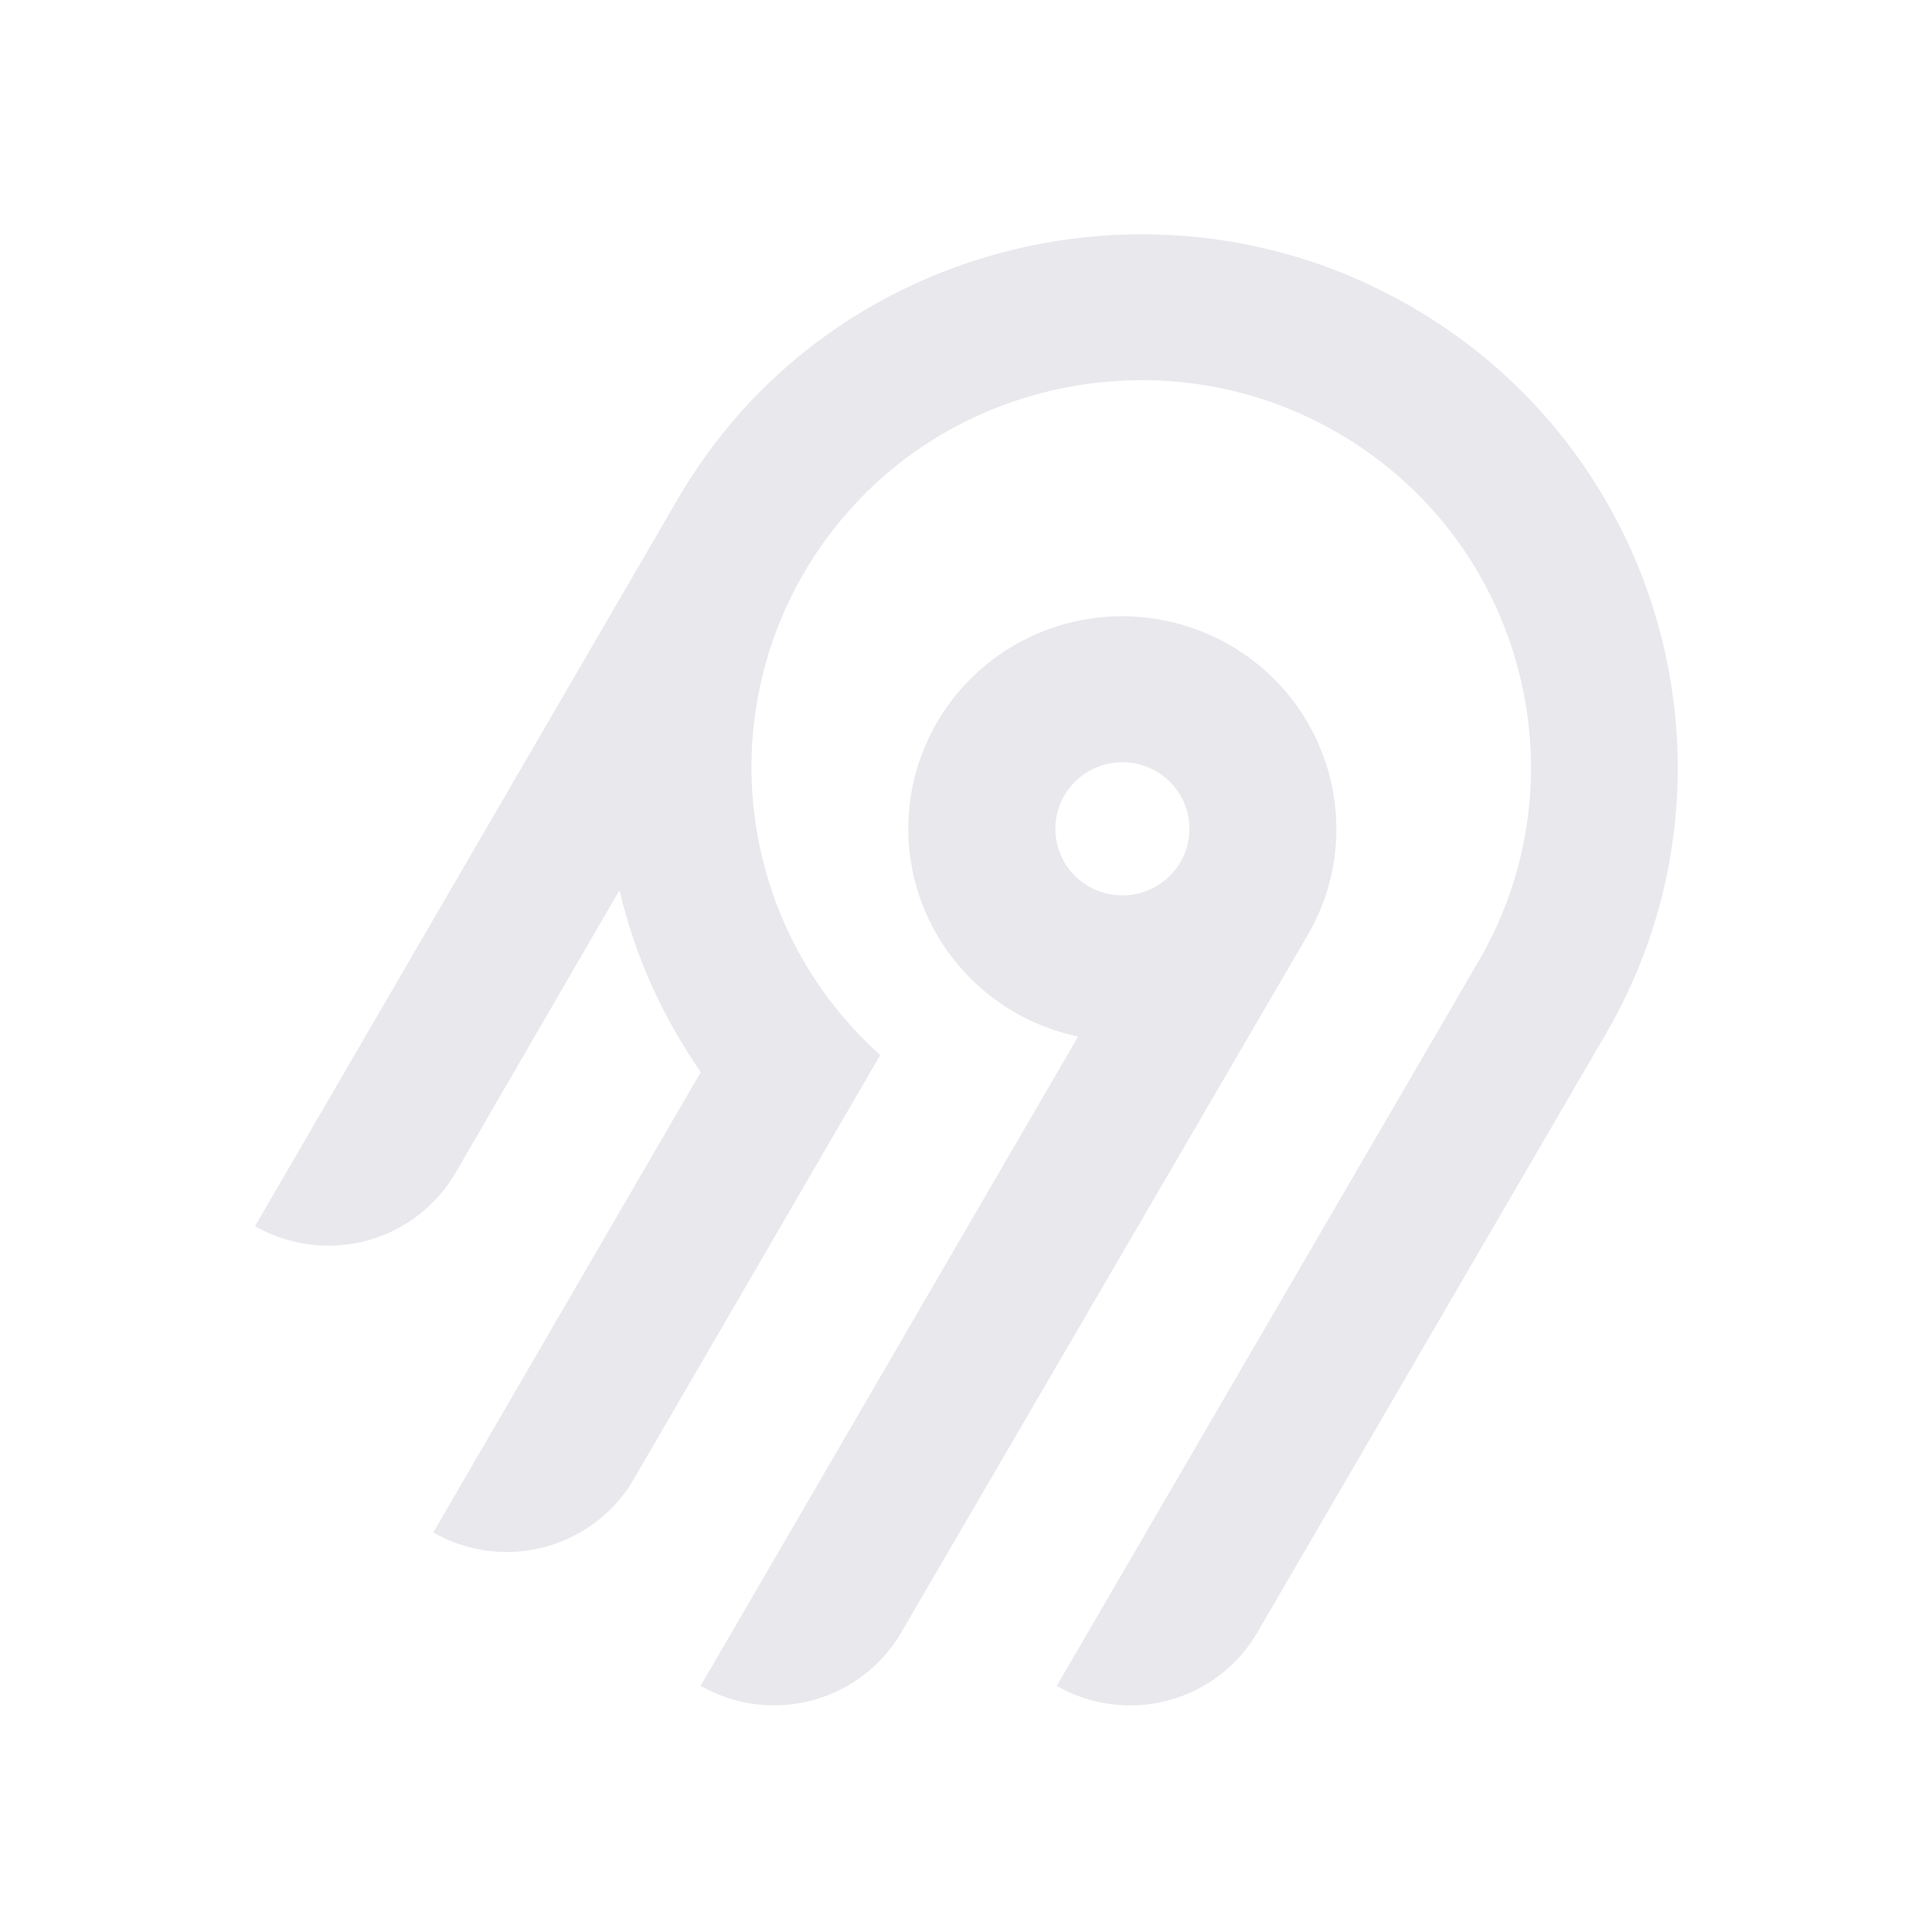
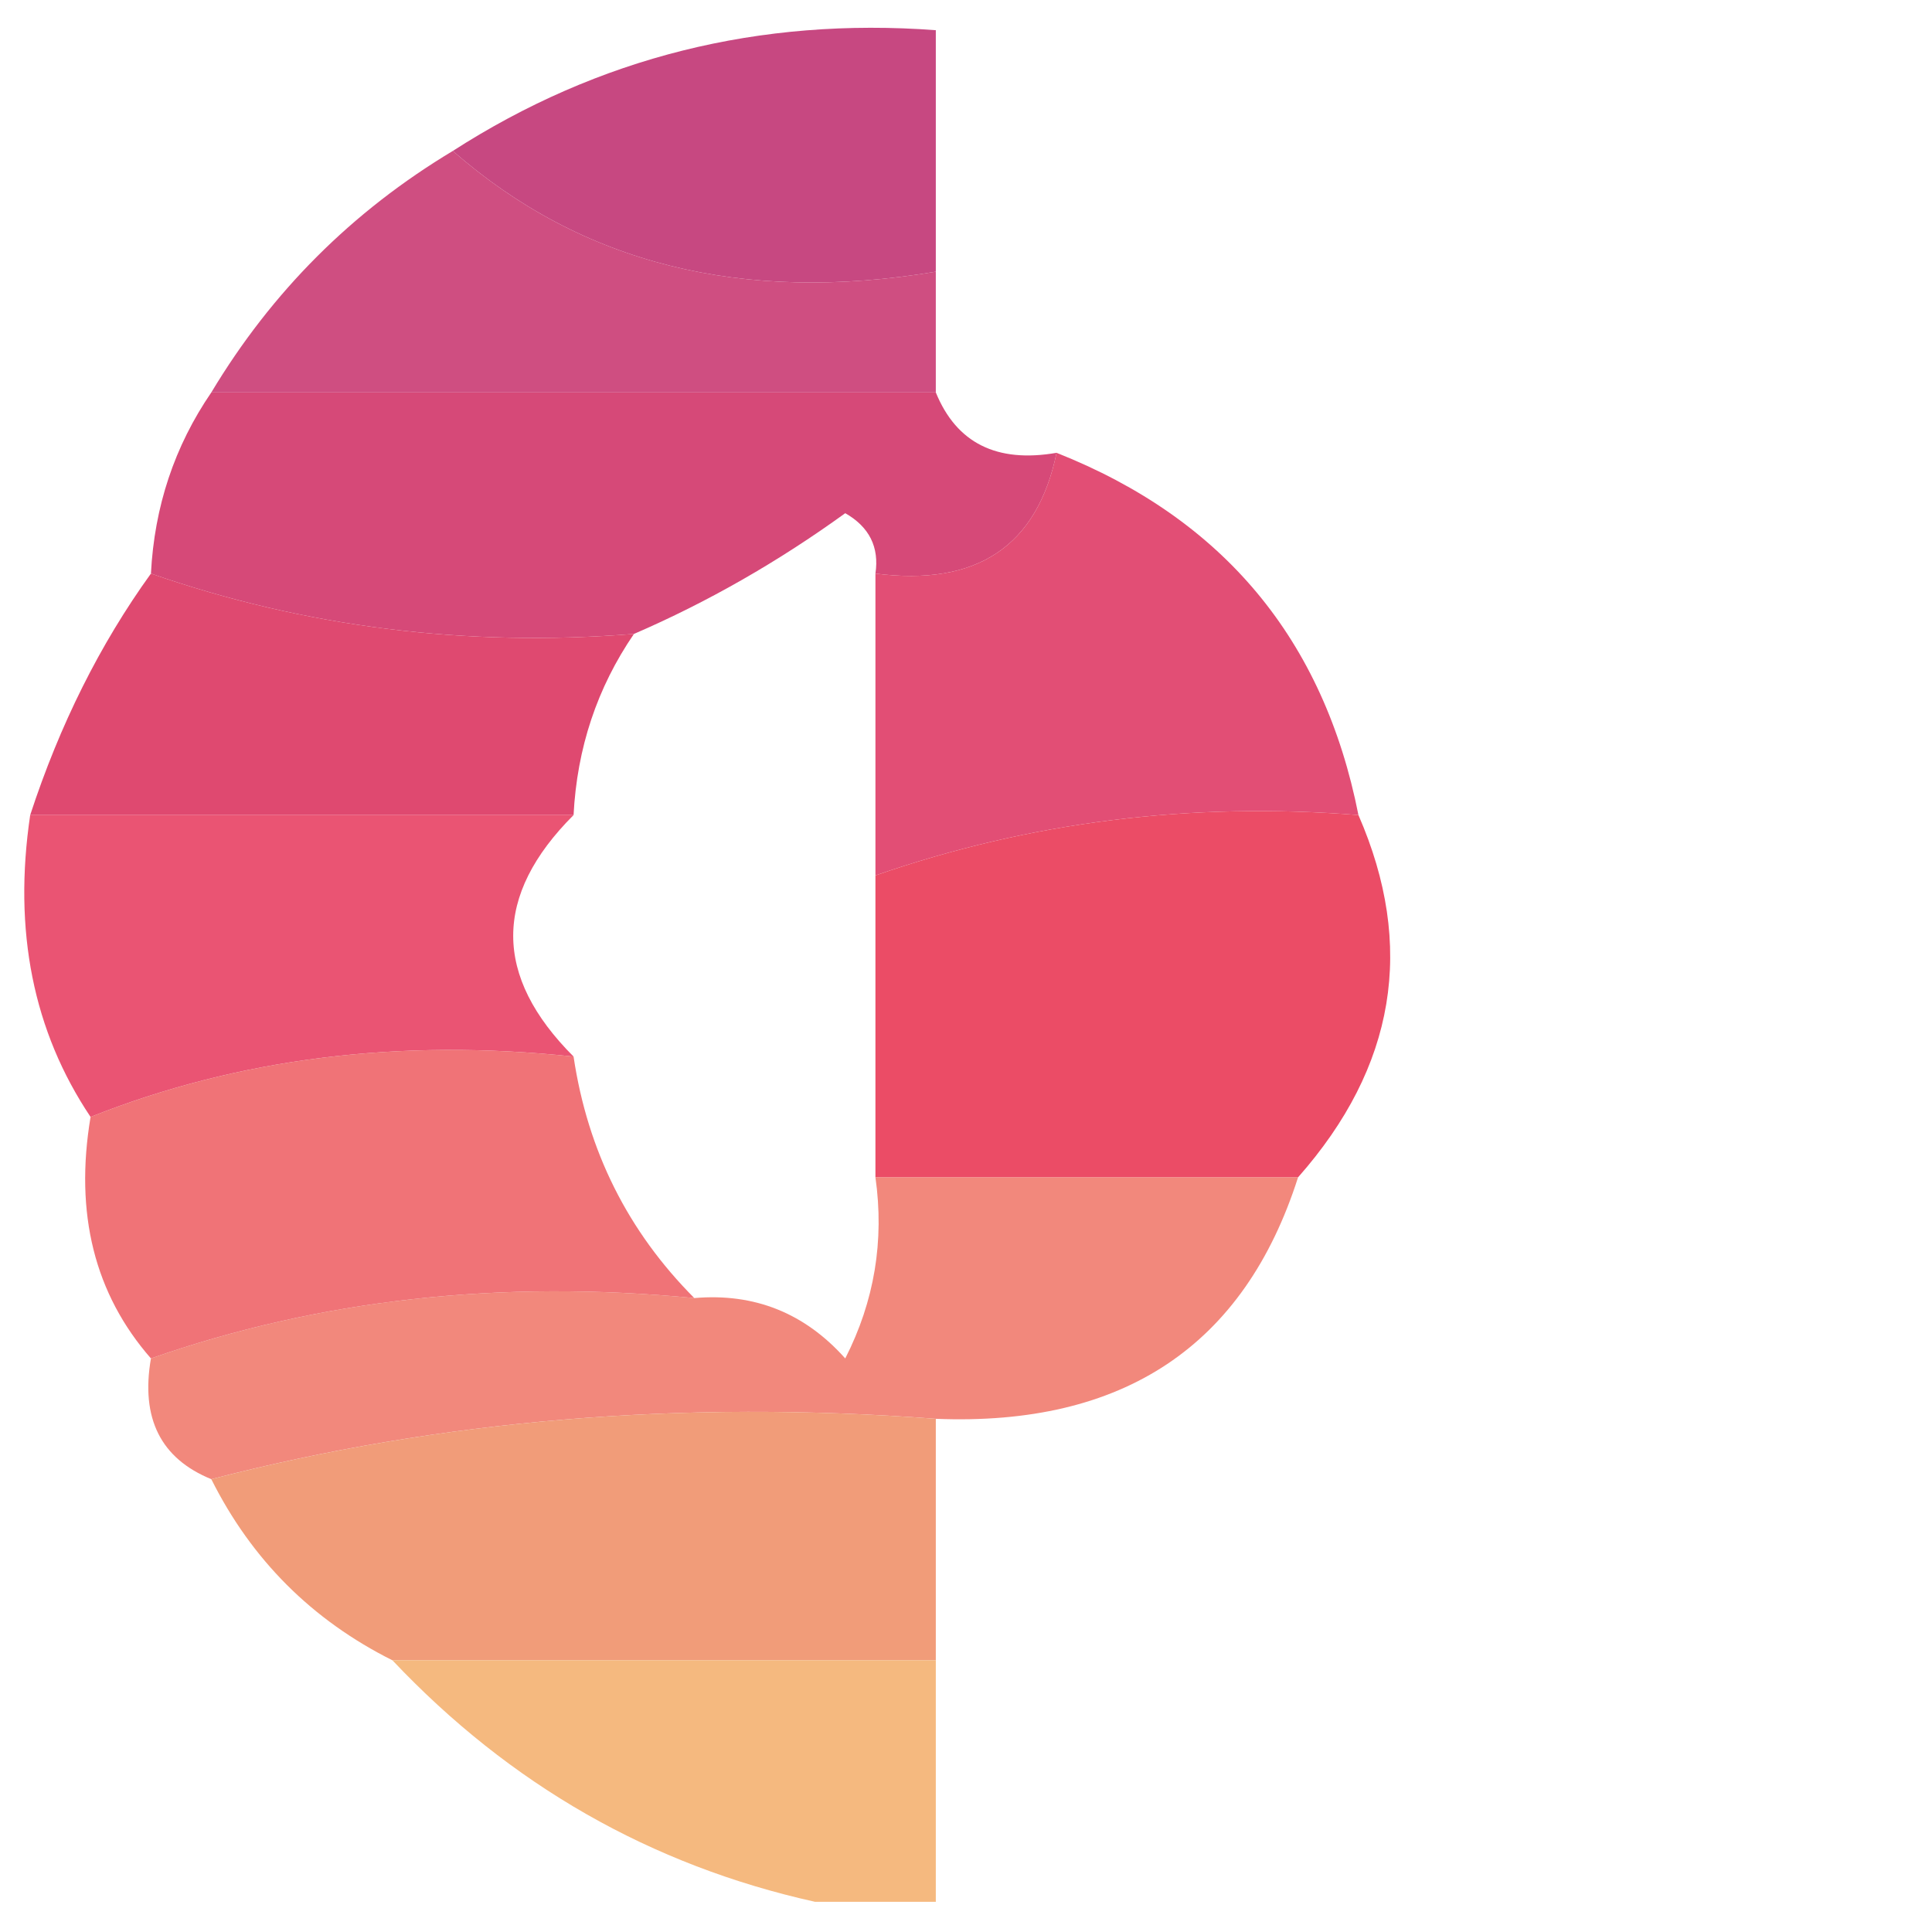
- <svg xmlns="http://www.w3.org/2000/svg" width="250" height="250" fill="none">
-   <path fill="#e8e8ed" fill-rule="evenodd" d="M95.775 53.416c20.364-22.88 54.087-29.592 81.811-16.385 36.836 17.549 50.274 62.252 30.219 96.734l-45.115 77.487a18.994 18.994 0 0 1-11.536 8.784 19.12 19.12 0 0 1-14.412-1.878l54.62-93.829c14.55-25.027 4.818-57.467-21.888-70.24-20.038-9.583-44.533-4.795-59.336 11.685a50.008 50.008 0 0 0-12.902 32.877 49.989 49.989 0 0 0 16.664 37.87l-31.887 54.875a18.917 18.917 0 0 1-4.885 5.534 19.041 19.041 0 0 1-6.647 3.255 19.13 19.13 0 0 1-7.395.482 19.087 19.087 0 0 1-7.018-2.365l34.617-59.575a68.424 68.424 0 0 1-10.524-23.544l-21.213 36.579a18.994 18.994 0 0 1-11.535 8.784A19.123 19.123 0 0 1 33 158.668l54.856-94.356a70.296 70.296 0 0 1 7.919-10.896Zm63.314 30.034c13.211 7.577 17.774 24.427 10.13 37.54l-52.603 90.251a18.997 18.997 0 0 1-11.536 8.784 19.122 19.122 0 0 1-14.412-1.878l48.843-84.024a27.778 27.778 0 0 1-10.825-4.847 27.545 27.545 0 0 1-7.783-8.907 27.344 27.344 0 0 1-3.307-11.326 27.293 27.293 0 0 1 1.776-11.66 27.454 27.454 0 0 1 6.533-9.846 27.703 27.703 0 0 1 10.087-6.222 27.858 27.858 0 0 1 23.097 2.135Zm-19.134 16.961a8.645 8.645 0 0 0-2.232 2.529h-.003a8.565 8.565 0 0 0 .632 9.556 8.68 8.68 0 0 0 4.097 2.915 8.738 8.738 0 0 0 5.036.163 8.692 8.692 0 0 0 4.279-2.642 8.59 8.59 0 0 0 2.079-4.558 8.563 8.563 0 0 0-.821-4.938 8.645 8.645 0 0 0-3.444-3.652 8.72 8.72 0 0 0-6.586-.86 8.7 8.7 0 0 0-3.037 1.487Z" clip-rule="evenodd" />
+ <svg xmlns="http://www.w3.org/2000/svg" version="1.1" width="32px" height="32px" style="shape-rendering:geometricPrecision; text-rendering:geometricPrecision; image-rendering:optimizeQuality; fill-rule:evenodd; clip-rule:evenodd">
+   <g>
+     <path style="opacity:0.936" fill="#c33c79" d="M 15.5,4.5 C 12.302,5.036 9.635,4.369 7.5,2.5C 9.913,0.949 12.579,0.283 15.5,0.5C 15.5,1.833 15.5,3.167 15.5,4.5 Z" />
+   </g>
+   <g>
+     <path style="opacity:0.913" fill="#cb3d75" d="M 7.5,2.5 C 9.635,4.369 12.302,5.036 15.5,4.5C 15.5,5.167 15.5,5.833 15.5,6.5C 11.5,6.5 7.5,6.5 3.5,6.5C 4.5,4.833 5.833,3.5 7.5,2.5 Z" />
+   </g>
+   <g>
+     <path style="opacity:0.953" fill="#d44071" d="M 3.5,6.5 C 7.5,6.5 11.5,6.5 15.5,6.5C 15.842,7.338 16.508,7.672 17.5,7.5C 17.179,9.048 16.179,9.715 14.5,9.5C 14.565,9.062 14.399,8.728 14,8.5C 12.887,9.305 11.721,9.972 10.5,10.5C 7.721,10.721 5.054,10.388 2.5,9.5C 2.557,8.391 2.89,7.391 3.5,6.5 Z" />
+   </g>
+   <g>
+     <path style="opacity:0.971" fill="#de446c" d="M 2.5,9.5 C 5.054,10.388 7.721,10.721 10.5,10.5C 9.89,11.391 9.557,12.391 9.5,13.5C 6.5,13.5 3.5,13.5 0.5,13.5C 0.989,12.005 1.655,10.671 2.5,9.5 Z" />
+   </g>
+   <g>
+     <path style="opacity:0.938" fill="#e0436c" d="M 17.5,7.5 C 20.261,8.593 21.927,10.594 22.5,13.5C 19.721,13.279 17.055,13.612 14.5,14.5C 14.5,12.833 14.5,11.167 14.5,9.5C 16.179,9.715 17.179,9.048 17.5,7.5 Z" />
+   </g>
+   <g>
+     <path style="opacity:0.931" fill="#e94869" d="M 0.5,13.5 C 3.5,13.5 6.5,13.5 9.5,13.5C 8.167,14.833 8.167,16.167 9.5,17.5C 6.615,17.194 3.948,17.527 1.5,18.5C 0.549,17.081 0.216,15.415 0.5,13.5 Z" />
+   </g>
+   <g>
+     <path style="opacity:0.997" fill="#eb4c66" d="M 22.5,13.5 C 23.448,15.672 23.115,17.672 21.5,19.5C 19.167,19.5 16.833,19.5 14.5,19.5C 14.5,17.833 14.5,16.167 14.5,14.5C 17.055,13.612 19.721,13.279 22.5,13.5 Z" />
+   </g>
+   <g>
+     <path style="opacity:0.908" fill="#ee6569" d="M 9.5,17.5 C 9.733,19.062 10.399,20.395 11.5,21.5C 8.287,21.19 5.287,21.523 2.5,22.5C 1.566,21.432 1.232,20.099 1.5,18.5C 3.948,17.527 6.615,17.194 9.5,17.5 Z" />
+   </g>
+   <g>
+     <path style="opacity:0.879" fill="#f0786b" d="M 14.5,19.5 C 16.833,19.5 19.167,19.5 21.5,19.5C 20.608,22.292 18.608,23.625 15.5,23.5C 11.298,23.183 7.298,23.517 3.5,24.5C 2.662,24.158 2.328,23.492 2.5,22.5C 5.287,21.523 8.287,21.19 11.5,21.5C 12.496,21.414 13.329,21.748 14,22.5C 14.483,21.552 14.649,20.552 14.5,19.5 Z" />
+   </g>
+   <g>
+     <path style="opacity:0.988" fill="#f19b77" d="M 15.5,23.5 C 15.5,24.833 15.5,26.167 15.5,27.5C 12.5,27.5 9.5,27.5 6.5,27.5C 5.167,26.833 4.167,25.833 3.5,24.5C 7.298,23.517 11.298,23.183 15.5,23.5 Z" />
+   </g>
+   <g>
+     <path style="opacity:0.976" fill="#f5b77c" d="M 6.5,27.5 C 9.5,27.5 12.5,27.5 15.5,27.5C 15.5,28.833 15.5,30.167 15.5,31.5C 14.833,31.5 14.167,31.5 13.5,31.5C 10.782,30.896 8.449,29.563 6.5,27.5 Z" />
+   </g>
</svg>
